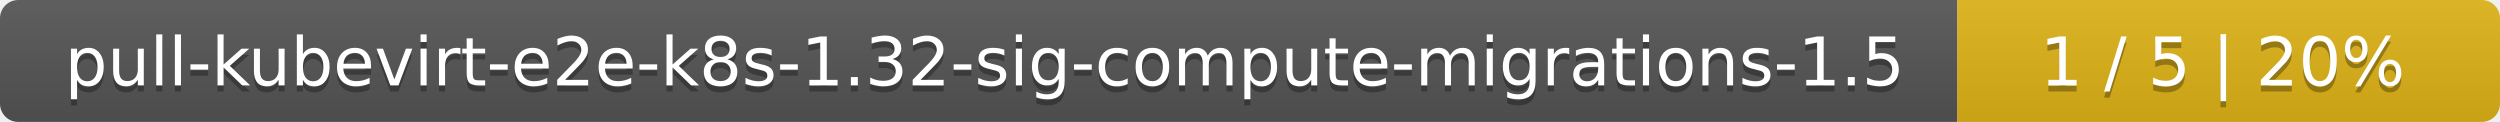
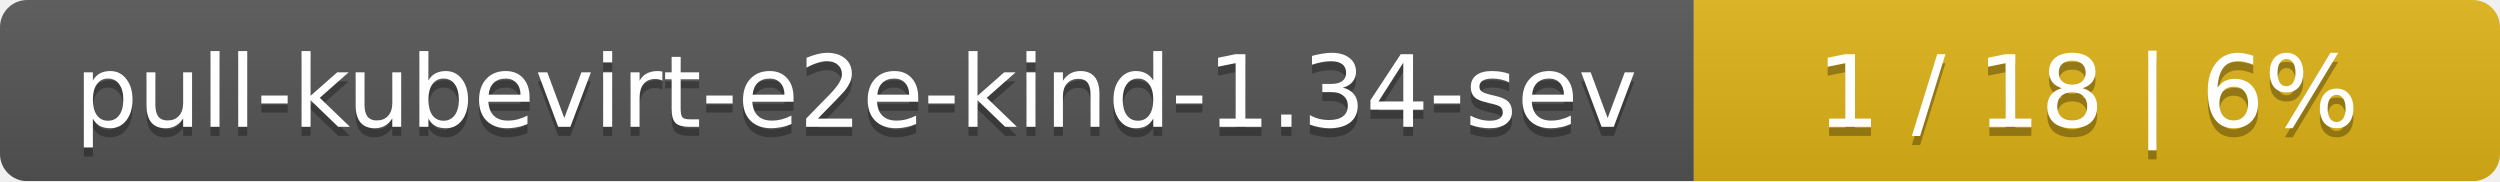
- <svg xmlns="http://www.w3.org/2000/svg" width="410" height="20">
+ <svg xmlns="http://www.w3.org/2000/svg" width="276" height="20">
  <linearGradient id="smooth" x2="0" y2="100%">
    <stop offset="0" stop-color="#bbb" stop-opacity=".1" />
    <stop offset="1" stop-opacity=".1" />
  </linearGradient>
  <mask id="round">
-     <rect width="410" height="20" rx="3" fill="#fff" />
+     <rect width="276" height="20" rx="3" fill="#fff" />
  </mask>
  <g mask="url(#round)">
-     <rect width="321" height="20" fill="#555" />
-     <rect x="321" width="89" height="20" fill="#dfb317" />
-     <rect width="410" height="20" fill="url(#smooth)" />
+     <rect width="187" height="20" fill="#555" />
+     <rect x="187" width="89" height="20" fill="#dfb317" />
+     <rect width="276" height="20" fill="url(#smooth)" />
  </g>
  <g fill="#fff" text-anchor="middle" font-family="DejaVu Sans,Verdana,Geneva,sans-serif" font-size="11">
-     <text x="161.5" y="15" fill="#010101" fill-opacity=".3">pull-kubevirt-e2e-k8s-1.32-sig-compute-migrations-1.5</text>
-     <text x="161.5" y="14">pull-kubevirt-e2e-k8s-1.32-sig-compute-migrations-1.5</text>
-     <text x="364.5" y="15" fill="#010101" fill-opacity=".3">1 / 5    |    20%</text>
-     <text x="364.5" y="14">1 / 5    |    20%</text>
+     <text x="94.5" y="15" fill="#010101" fill-opacity=".3">pull-kubevirt-e2e-kind-1.34-sev</text>
+     <text x="94.5" y="14">pull-kubevirt-e2e-kind-1.34-sev</text>
+     <text x="230.5" y="15" fill="#010101" fill-opacity=".3">1 / 18    |    6%</text>
+     <text x="230.5" y="14">1 / 18    |    6%</text>
  </g>
</svg>
